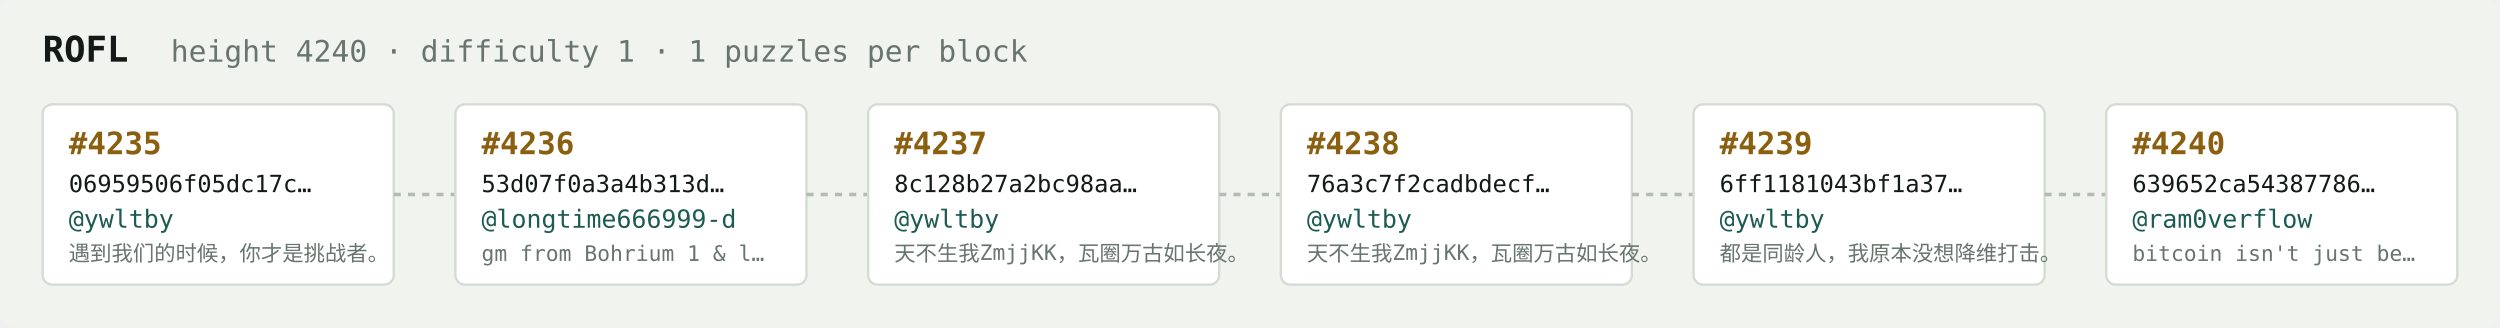
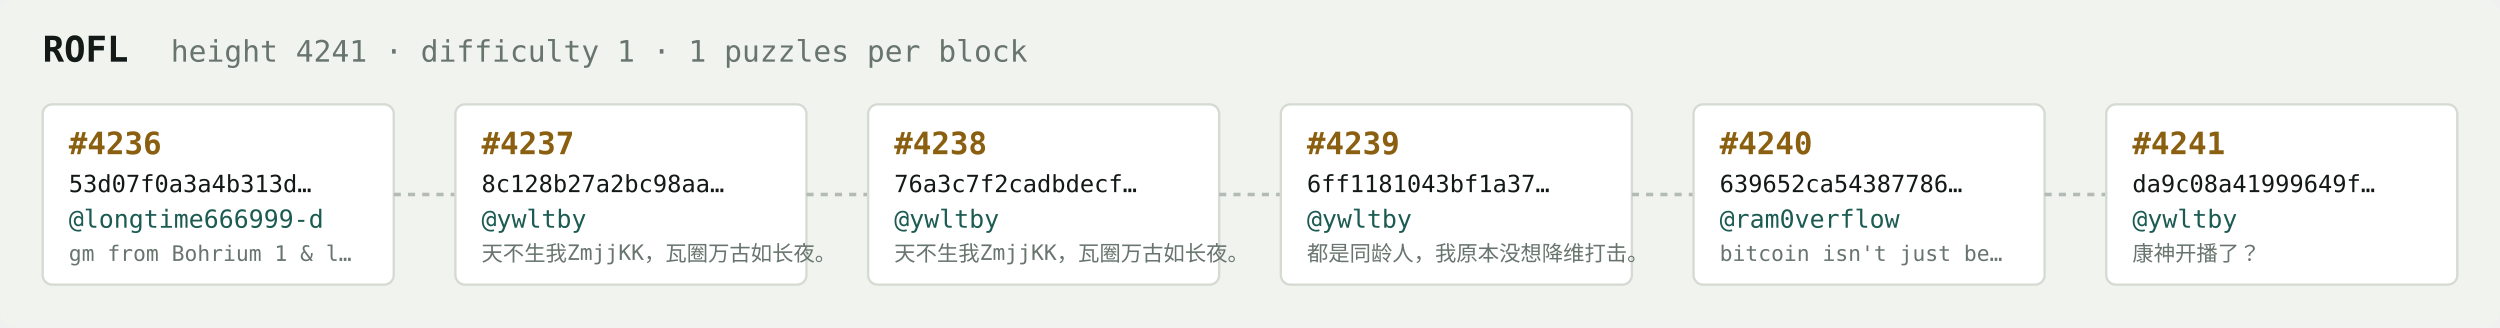
<svg xmlns="http://www.w3.org/2000/svg" width="1054" height="138" viewBox="0 0 1054 138" font-family="ui-monospace,SFMono-Regular,Menlo,monospace">
  <rect fill="#f1f3ef" width="1054" height="138" rx="6" />
  <text x="18" y="26" fill="#121916" font-size="15" font-weight="700">ROFL</text>
-   <text x="72" y="26" fill="#68746e" font-size="12.5">height 4240 · difficulty 1 · 1 puzzles per block</text>
+   <text x="72" y="26" fill="#68746e" font-size="12.5">height 4241 · difficulty 1 · 1 puzzles per block</text>
  <rect x="18" y="44" width="148" height="76" rx="4" fill="#ffffff" stroke="#d5dbd2" stroke-width="1" />
-   <text x="29" y="65" fill="#8a5f10" font-size="13" font-weight="700">#4235</text>
-   <text x="29" y="81" fill="#121916" font-size="10">06959506f05dc17c…</text>
-   <text x="29" y="96" fill="#1c5b52" font-size="10.5">@ywltby</text>
-   <text x="29" y="110" fill="#68746e" font-size="9">遇到我们的时候，你才是挑战者。</text>
+   <text x="29" y="65" fill="#8a5f10" font-size="13" font-weight="700">#4236</text>
+   <text x="29" y="81" fill="#121916" font-size="10">53d07f0a3a4b313d…</text>
+   <text x="29" y="96" fill="#1c5b52" font-size="10.5">@longtime666999-d</text>
+   <text x="29" y="110" fill="#68746e" font-size="9">gm from Bohrium 1 &amp; l…</text>
  <line x1="166" y1="82.0" x2="192" y2="82.0" stroke="#b3bcb4" stroke-width="1.5" stroke-dasharray="3 3" />
  <rect x="192" y="44" width="148" height="76" rx="4" fill="#ffffff" stroke="#d5dbd2" stroke-width="1" />
-   <text x="203" y="65" fill="#8a5f10" font-size="13" font-weight="700">#4236</text>
-   <text x="203" y="81" fill="#121916" font-size="10">53d07f0a3a4b313d…</text>
-   <text x="203" y="96" fill="#1c5b52" font-size="10.5">@longtime666999-d</text>
-   <text x="203" y="110" fill="#68746e" font-size="9">gm from Bohrium 1 &amp; l…</text>
+   <text x="203" y="65" fill="#8a5f10" font-size="13" font-weight="700">#4237</text>
+   <text x="203" y="81" fill="#121916" font-size="10">8c128b27a2bc98aa…</text>
+   <text x="203" y="96" fill="#1c5b52" font-size="10.5">@ywltby</text>
+   <text x="203" y="110" fill="#68746e" font-size="9">天不生我ZmjjKK，瓦圈万古如长夜。</text>
  <line x1="340" y1="82.0" x2="366" y2="82.0" stroke="#b3bcb4" stroke-width="1.5" stroke-dasharray="3 3" />
  <rect x="366" y="44" width="148" height="76" rx="4" fill="#ffffff" stroke="#d5dbd2" stroke-width="1" />
-   <text x="377" y="65" fill="#8a5f10" font-size="13" font-weight="700">#4237</text>
-   <text x="377" y="81" fill="#121916" font-size="10">8c128b27a2bc98aa…</text>
+   <text x="377" y="65" fill="#8a5f10" font-size="13" font-weight="700">#4238</text>
+   <text x="377" y="81" fill="#121916" font-size="10">76a3c7f2cadbdecf…</text>
  <text x="377" y="96" fill="#1c5b52" font-size="10.5">@ywltby</text>
  <text x="377" y="110" fill="#68746e" font-size="9">天不生我ZmjjKK，瓦圈万古如长夜。</text>
  <line x1="514" y1="82.0" x2="540" y2="82.0" stroke="#b3bcb4" stroke-width="1.5" stroke-dasharray="3 3" />
  <rect x="540" y="44" width="148" height="76" rx="4" fill="#ffffff" stroke="#d5dbd2" stroke-width="1" />
-   <text x="551" y="65" fill="#8a5f10" font-size="13" font-weight="700">#4238</text>
-   <text x="551" y="81" fill="#121916" font-size="10">76a3c7f2cadbdecf…</text>
+   <text x="551" y="65" fill="#8a5f10" font-size="13" font-weight="700">#4239</text>
+   <text x="551" y="81" fill="#121916" font-size="10">6ff1181043bf1a37…</text>
  <text x="551" y="96" fill="#1c5b52" font-size="10.5">@ywltby</text>
-   <text x="551" y="110" fill="#68746e" font-size="9">天不生我ZmjjKK，瓦圈万古如长夜。</text>
+   <text x="551" y="110" fill="#68746e" font-size="9">都是同龄人，我原本没想降维打击。</text>
  <line x1="688" y1="82.0" x2="714" y2="82.0" stroke="#b3bcb4" stroke-width="1.5" stroke-dasharray="3 3" />
  <rect x="714" y="44" width="148" height="76" rx="4" fill="#ffffff" stroke="#d5dbd2" stroke-width="1" />
-   <text x="725" y="65" fill="#8a5f10" font-size="13" font-weight="700">#4239</text>
-   <text x="725" y="81" fill="#121916" font-size="10">6ff1181043bf1a37…</text>
-   <text x="725" y="96" fill="#1c5b52" font-size="10.5">@ywltby</text>
-   <text x="725" y="110" fill="#68746e" font-size="9">都是同龄人，我原本没想降维打击。</text>
+   <text x="725" y="65" fill="#8a5f10" font-size="13" font-weight="700">#4240</text>
+   <text x="725" y="81" fill="#121916" font-size="10">639652ca54387786…</text>
+   <text x="725" y="96" fill="#1c5b52" font-size="10.5">@ram0verflow</text>
+   <text x="725" y="110" fill="#68746e" font-size="9">bitcoin isn't just be…</text>
  <line x1="862" y1="82.0" x2="888" y2="82.0" stroke="#b3bcb4" stroke-width="1.5" stroke-dasharray="3 3" />
  <rect x="888" y="44" width="148" height="76" rx="4" fill="#ffffff" stroke="#d5dbd2" stroke-width="1" />
-   <text x="899" y="65" fill="#8a5f10" font-size="13" font-weight="700">#4240</text>
-   <text x="899" y="81" fill="#121916" font-size="10">639652ca54387786…</text>
-   <text x="899" y="96" fill="#1c5b52" font-size="10.5">@ram0verflow</text>
-   <text x="899" y="110" fill="#68746e" font-size="9">bitcoin isn't just be…</text>
+   <text x="899" y="65" fill="#8a5f10" font-size="13" font-weight="700">#4241</text>
+   <text x="899" y="81" fill="#121916" font-size="10">da9c08a41999649f…</text>
+   <text x="899" y="96" fill="#1c5b52" font-size="10.5">@ywltby</text>
+   <text x="899" y="110" fill="#68746e" font-size="9">康神开播了？</text>
</svg>
